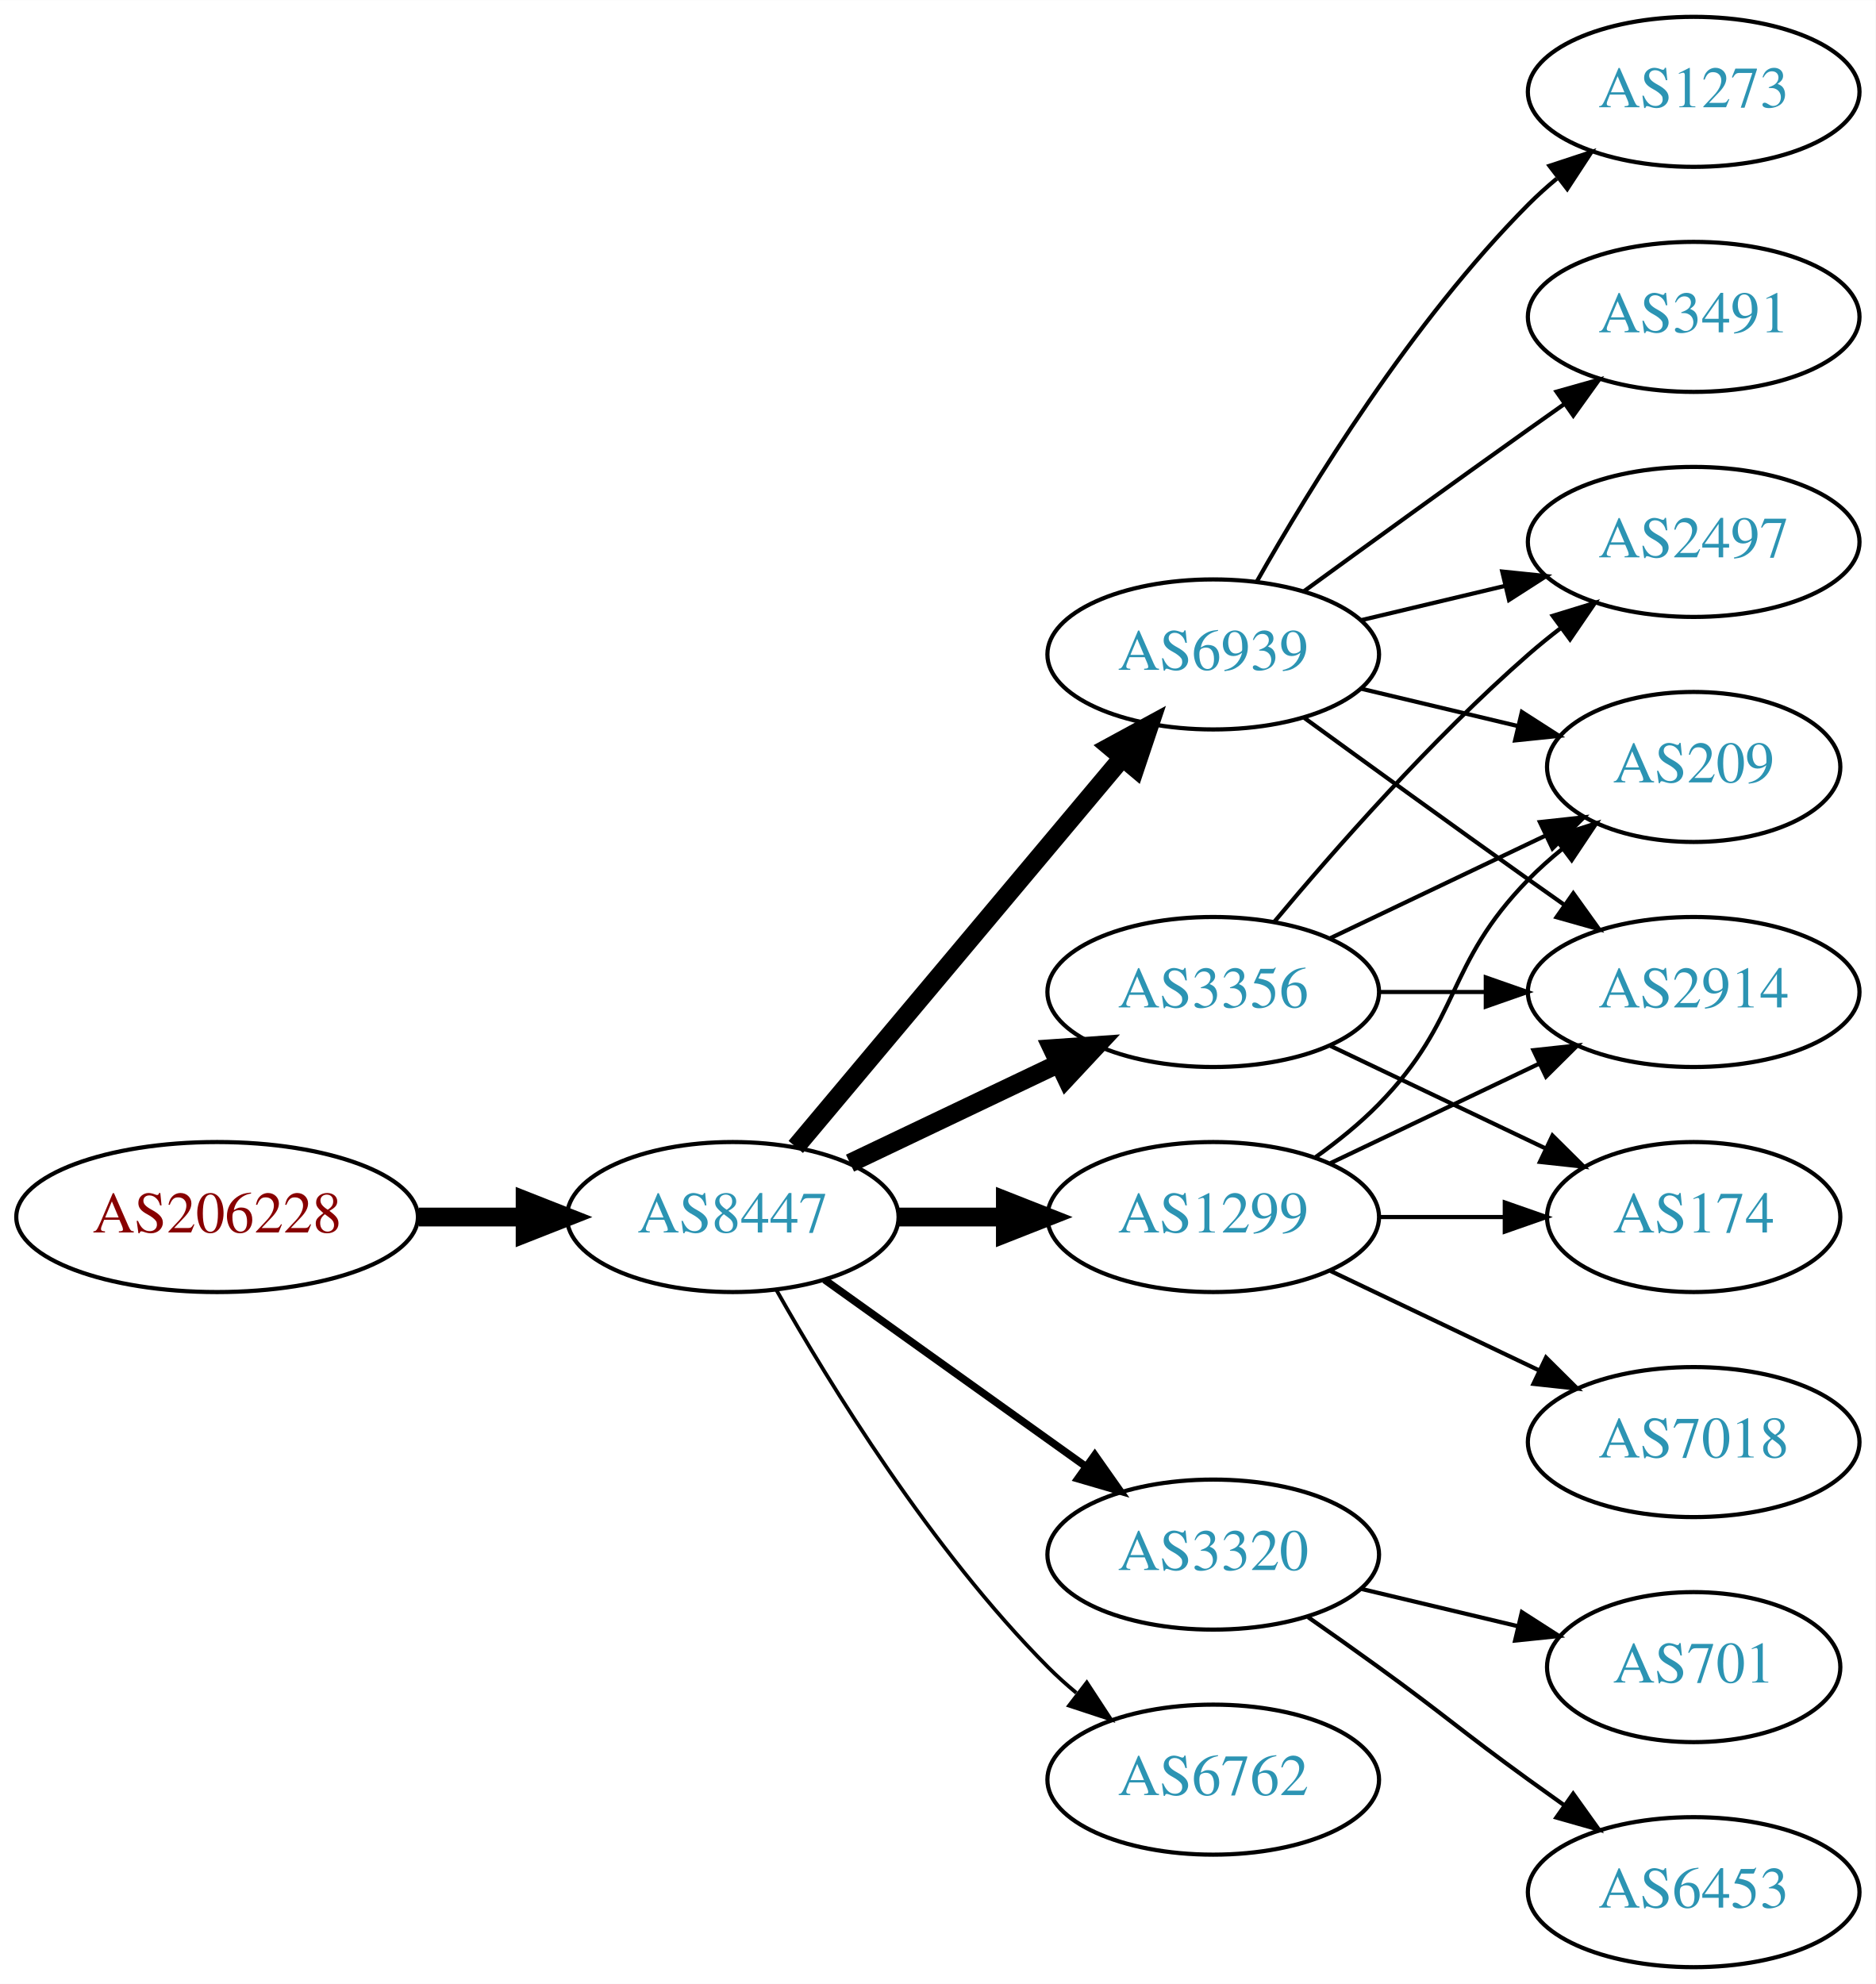
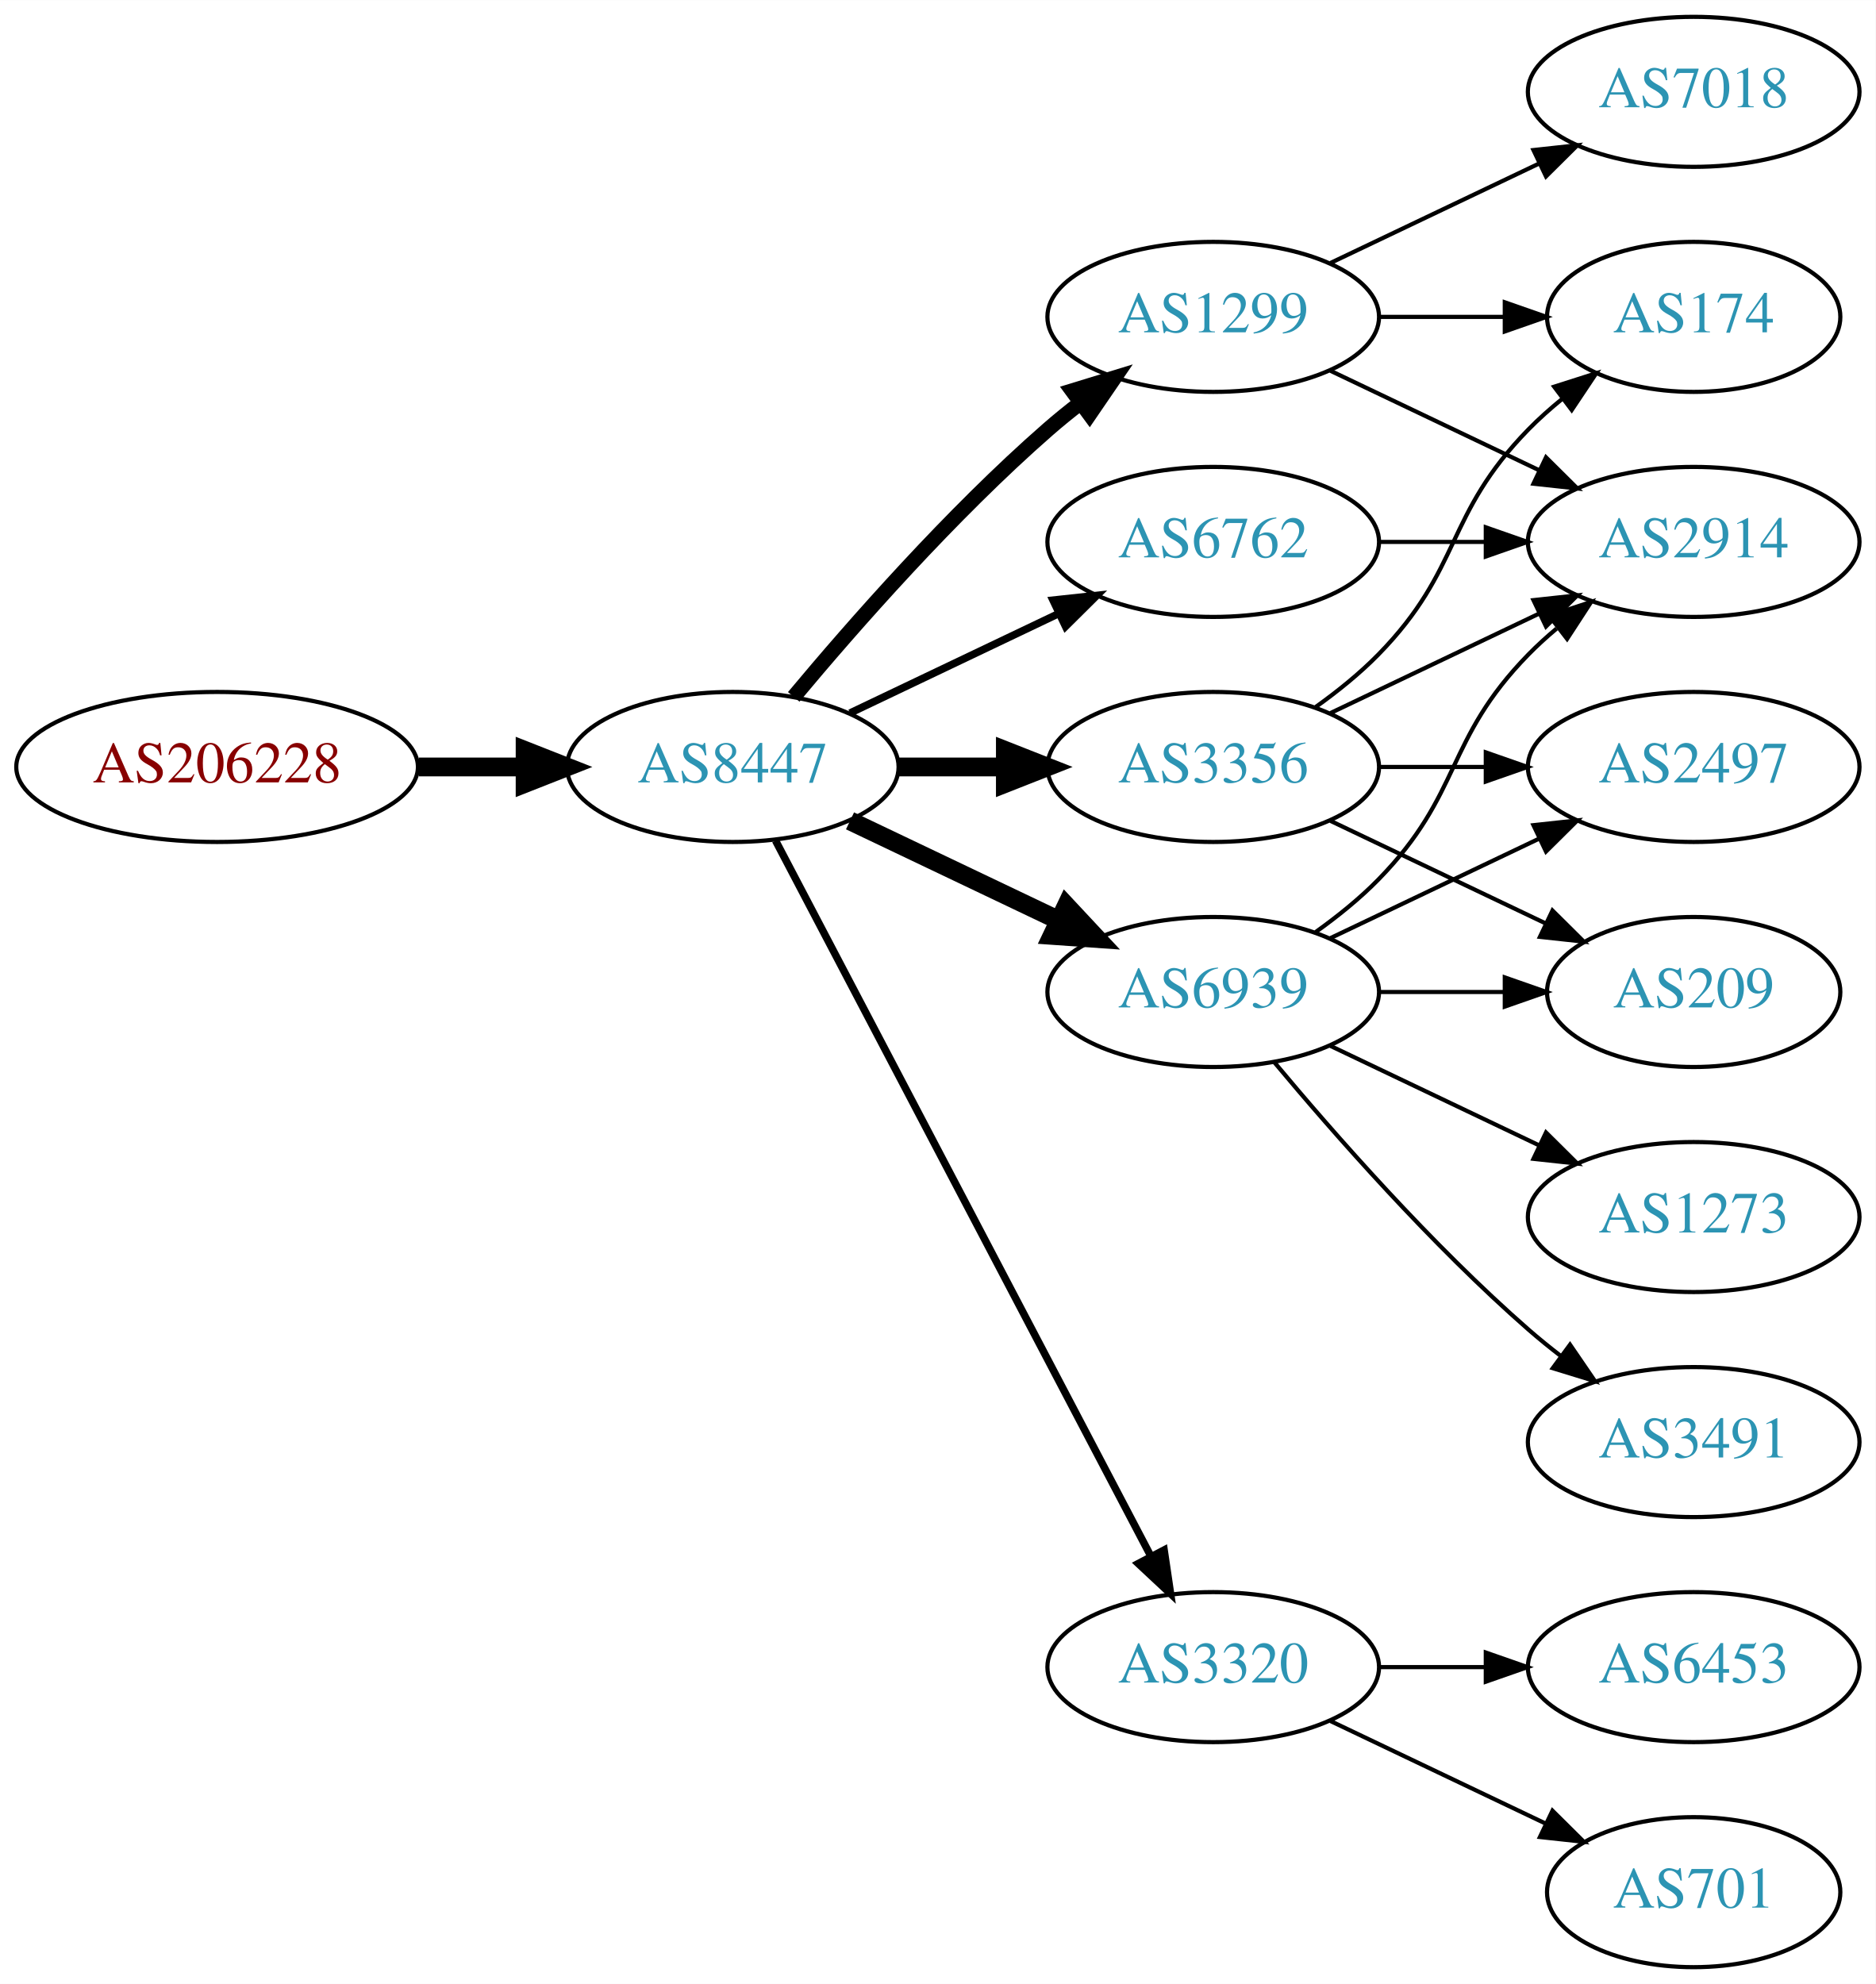
<svg xmlns="http://www.w3.org/2000/svg" xmlns:xlink="http://www.w3.org/1999/xlink" width="450pt" height="476pt" viewBox="0.00 0.00 450.07 476.00">
  <g id="graph0" class="graph" transform="scale(1 1) rotate(0) translate(4 472)">
    <polygon fill="white" stroke="none" points="-4,4 -4,-472 446.07,-472 446.07,4 -4,4" />
    <g id="node1" class="node">
      <g id="a_node1">
        <a xlink:href="/asn/206228" xlink:title="AS206228 ~ Andritz AG [AT]">
-           <ellipse fill="#ffffff" stroke="black" cx="48.096" cy="-180" rx="48.192" ry="18" />
-           <text text-anchor="middle" x="48.096" y="-176.3" font-family="Times,serif" font-size="14.00" fill="#880000">AS206228</text>
+           <ellipse fill="#ffffff" stroke="black" cx="48.096" cy="-288" rx="48.192" ry="18" />
+           <text text-anchor="middle" x="48.096" y="-284.3" font-family="Times,serif" font-size="14.00" fill="#880000">AS206228</text>
        </a>
      </g>
    </g>
    <g id="node2" class="node">
      <g id="a_node2">
        <a xlink:href="/asn/8447" xlink:title="AS8447 ~ A1 Telekom Austria AG [AT]">
-           <ellipse fill="#ffffff" stroke="black" cx="171.838" cy="-180" rx="39.794" ry="18" />
-           <text text-anchor="middle" x="171.838" y="-176.3" font-family="Times,serif" font-size="14.00" fill="#2c94b3">AS8447</text>
+           <ellipse fill="#ffffff" stroke="black" cx="171.838" cy="-288" rx="39.794" ry="18" />
+           <text text-anchor="middle" x="171.838" y="-284.3" font-family="Times,serif" font-size="14.00" fill="#2c94b3">AS8447</text>
        </a>
      </g>
    </g>
    <g id="edge1" class="edge">
-       <path fill="none" stroke="black" stroke-width="4.5" d="M96.513,-180C104.867,-180 113.577,-180 121.969,-180" />
-       <polygon fill="black" stroke="black" stroke-width="4.5" points="122.004,-183.938 132.004,-180 122.004,-176.063 122.004,-183.938" />
+       <path fill="none" stroke="black" stroke-width="4.5" d="M96.513,-288C104.867,-288 113.577,-288 121.969,-288" />
+       <polygon fill="black" stroke="black" stroke-width="4.5" points="122.004,-291.938 132.004,-288 122.004,-284.063 122.004,-291.938" />
    </g>
    <g id="node3" class="node">
      <g id="a_node3">
-         <a xlink:href="/asn/6939" xlink:title="AS6939 ~ Hurricane Electric LLC [US]">
-           <ellipse fill="#ffffff" stroke="black" cx="287.131" cy="-315" rx="39.794" ry="18" />
-           <text text-anchor="middle" x="287.131" y="-311.3" font-family="Times,serif" font-size="14.00" fill="#2c94b3">AS6939</text>
+         <a xlink:href="/asn/1299" xlink:title="AS1299 ~ Telia Carrier [EU]">
+           <ellipse fill="#ffffff" stroke="black" cx="287.131" cy="-396" rx="39.794" ry="18" />
+           <text text-anchor="middle" x="287.131" y="-392.3" font-family="Times,serif" font-size="14.00" fill="#2c94b3">AS1299</text>
        </a>
      </g>
    </g>
    <g id="edge2" class="edge">
-       <path fill="none" stroke="black" stroke-width="4.5" d="M186.958,-196.825C206.632,-220.269 242.436,-262.934 265.215,-290.076" />
-       <polygon fill="black" stroke="black" stroke-width="4.5" points="262.389,-292.834 271.833,-297.963 268.421,-287.772 262.389,-292.834" />
+       <path fill="none" stroke="black" stroke-width="3.6" d="M186.468,-304.817C200.751,-321.929 224.297,-348.745 247.484,-369 249.95,-371.154 252.589,-373.294 255.286,-375.372" />
+       <polygon fill="black" stroke="black" stroke-width="3.6" points="253.311,-378.264 263.44,-381.37 257.459,-372.625 253.311,-378.264" />
    </g>
    <g id="node4" class="node">
      <g id="a_node4">
-         <a xlink:href="/asn/1299" xlink:title="AS1299 ~ Telia Carrier [EU]">
-           <ellipse fill="#ffffff" stroke="black" cx="287.131" cy="-180" rx="39.794" ry="18" />
-           <text text-anchor="middle" x="287.131" y="-176.3" font-family="Times,serif" font-size="14.00" fill="#2c94b3">AS1299</text>
+         <a xlink:href="/asn/6939" xlink:title="AS6939 ~ Hurricane Electric LLC [US]">
+           <ellipse fill="#ffffff" stroke="black" cx="287.131" cy="-234" rx="39.794" ry="18" />
+           <text text-anchor="middle" x="287.131" y="-230.3" font-family="Times,serif" font-size="14.00" fill="#2c94b3">AS6939</text>
        </a>
      </g>
    </g>
    <g id="edge3" class="edge">
-       <path fill="none" stroke="black" stroke-width="4.5" d="M211.51,-180C219.713,-180 228.477,-180 237.009,-180" />
-       <polygon fill="black" stroke="black" stroke-width="4.5" points="237.248,-183.938 247.248,-180 237.248,-176.063 237.248,-183.938" />
+       <path fill="none" stroke="black" stroke-width="4.5" d="M199.974,-275.066C214.968,-267.919 233.789,-258.948 250.013,-251.215" />
+       <polygon fill="black" stroke="black" stroke-width="4.5" points="251.883,-254.686 259.216,-246.829 248.495,-247.577 251.883,-254.686" />
    </g>
    <g id="node5" class="node">
      <g id="a_node5">
-         <a xlink:href="/asn/3356" xlink:title="AS3356 ~ LEVEL3 [US]">
-           <ellipse fill="#ffffff" stroke="black" cx="287.131" cy="-234" rx="39.794" ry="18" />
-           <text text-anchor="middle" x="287.131" y="-230.3" font-family="Times,serif" font-size="14.00" fill="#2c94b3">AS3356</text>
+         <a xlink:href="/asn/3356" xlink:title="AS3356 ~ Level 3 Parent, LLC [US]">
+           <ellipse fill="#ffffff" stroke="black" cx="287.131" cy="-288" rx="39.794" ry="18" />
+           <text text-anchor="middle" x="287.131" y="-284.3" font-family="Times,serif" font-size="14.00" fill="#2c94b3">AS3356</text>
        </a>
      </g>
    </g>
    <g id="edge4" class="edge">
-       <path fill="none" stroke="black" stroke-width="4.5" d="M199.974,-192.934C214.968,-200.081 233.789,-209.052 250.013,-216.785" />
-       <polygon fill="black" stroke="black" stroke-width="4.5" points="248.495,-220.423 259.216,-221.171 251.883,-213.314 248.495,-220.423" />
+       <path fill="none" stroke="black" stroke-width="4.5" d="M211.51,-288C219.713,-288 228.477,-288 237.009,-288" />
+       <polygon fill="black" stroke="black" stroke-width="4.5" points="237.248,-291.938 247.248,-288 237.248,-284.063 237.248,-291.938" />
    </g>
    <g id="node6" class="node">
      <g id="a_node6">
-         <a xlink:href="/asn/3320" xlink:title="AS3320 ~ DTAG [DE]">
-           <ellipse fill="#ffffff" stroke="black" cx="287.131" cy="-99" rx="39.794" ry="18" />
-           <text text-anchor="middle" x="287.131" y="-95.3" font-family="Times,serif" font-size="14.00" fill="#2c94b3">AS3320</text>
+         <a xlink:href="/asn/6762" xlink:title="AS6762 ~ TELECOM ITALIA SPARKLE S.p.A. [IT]">
+           <ellipse fill="#ffffff" stroke="black" cx="287.131" cy="-342" rx="39.794" ry="18" />
+           <text text-anchor="middle" x="287.131" y="-338.3" font-family="Times,serif" font-size="14.00" fill="#2c94b3">AS6762</text>
        </a>
      </g>
    </g>
    <g id="edge5" class="edge">
-       <path fill="none" stroke="black" stroke-width="1.8" d="M193.882,-164.954C211.497,-152.361 236.835,-134.245 256.501,-120.184" />
-       <polygon fill="black" stroke="black" stroke-width="1.8" points="258.716,-122.903 264.815,-114.24 254.645,-117.209 258.716,-122.903" />
+       <path fill="none" stroke="black" stroke-width="1.8" d="M199.974,-300.934C214.968,-308.081 233.789,-317.052 250.013,-324.785" />
+       <polygon fill="black" stroke="black" stroke-width="1.8" points="248.683,-328.028 259.216,-329.171 251.695,-321.709 248.683,-328.028" />
    </g>
    <g id="node7" class="node">
      <g id="a_node7">
-         <a xlink:href="/asn/6762" xlink:title="AS6762 ~ TELECOM ITALIA SPARKLE S.p.A. [IT]">
-           <ellipse fill="#ffffff" stroke="black" cx="287.131" cy="-45" rx="39.794" ry="18" />
-           <text text-anchor="middle" x="287.131" y="-41.3" font-family="Times,serif" font-size="14.00" fill="#2c94b3">AS6762</text>
+         <a xlink:href="/asn/3320" xlink:title="AS3320 ~ DTAG [DE]">
+           <ellipse fill="#ffffff" stroke="black" cx="287.131" cy="-72" rx="39.794" ry="18" />
+           <text text-anchor="middle" x="287.131" y="-68.3" font-family="Times,serif" font-size="14.00" fill="#2c94b3">AS3320</text>
        </a>
      </g>
    </g>
    <g id="edge6" class="edge">
-       <path fill="none" stroke="black" stroke-width="0.9" d="M182.298,-162.51C195.08,-139.904 219.512,-100.114 247.484,-72 249.595,-69.879 251.891,-67.812 254.277,-65.829" />
-       <polygon fill="black" stroke="black" stroke-width="0.9" points="256.792,-68.31 262.592,-59.444 252.529,-62.758 256.792,-68.31" />
+       <path fill="none" stroke="black" stroke-width="1.8" d="M182.109,-270.324C201.951,-232.495 248.628,-143.501 272.115,-98.722" />
+       <polygon fill="black" stroke="black" stroke-width="1.8" points="275.345,-100.099 276.89,-89.618 269.146,-96.848 275.345,-100.099" />
    </g>
    <g id="node8" class="node">
      <g id="a_node8">
-         <a xlink:href="/asn/2914" xlink:title="AS2914 ~ NTT America, Inc. [US]">
-           <ellipse fill="#ffffff" stroke="black" cx="402.424" cy="-234" rx="39.794" ry="18" />
-           <text text-anchor="middle" x="402.424" y="-230.3" font-family="Times,serif" font-size="14.00" fill="#2c94b3">AS2914</text>
+         <a xlink:href="/asn/174" xlink:title="AS174 ~ Cogent Communications [US]">
+           <ellipse fill="#ffffff" stroke="black" cx="402.424" cy="-396" rx="35.194" ry="18" />
+           <text text-anchor="middle" x="402.424" y="-392.3" font-family="Times,serif" font-size="14.00" fill="#2c94b3">AS174</text>
        </a>
      </g>
    </g>
    <g id="edge7" class="edge">
-       <path fill="none" stroke="black" d="M308.979,-299.778C323.913,-288.909 344.527,-273.975 362.777,-261 365.598,-258.995 368.541,-256.915 371.489,-254.841" />
-       <polygon fill="black" stroke="black" points="373.535,-257.681 379.714,-249.074 369.516,-251.95 373.535,-257.681" />
+       <path fill="none" stroke="black" d="M326.803,-396C336.508,-396 346.999,-396 356.962,-396" />
+       <polygon fill="black" stroke="black" points="357.098,-399.5 367.098,-396 357.098,-392.5 357.098,-399.5" />
    </g>
    <g id="node9" class="node">
      <g id="a_node9">
-         <a xlink:href="/asn/3491" xlink:title="AS3491 ~ PCCW Global, Inc. [US]">
-           <ellipse fill="#ffffff" stroke="black" cx="402.424" cy="-396" rx="39.794" ry="18" />
-           <text text-anchor="middle" x="402.424" y="-392.3" font-family="Times,serif" font-size="14.00" fill="#2c94b3">AS3491</text>
+         <a xlink:href="/asn/2914" xlink:title="AS2914 ~ NTT America, Inc. [US]">
+           <ellipse fill="#ffffff" stroke="black" cx="402.424" cy="-342" rx="39.794" ry="18" />
+           <text text-anchor="middle" x="402.424" y="-338.3" font-family="Times,serif" font-size="14.00" fill="#2c94b3">AS2914</text>
        </a>
      </g>
    </g>
    <g id="edge8" class="edge">
-       <path fill="none" stroke="black" d="M308.979,-330.222C323.913,-341.091 344.527,-356.025 362.777,-369 365.598,-371.005 368.541,-373.085 371.489,-375.159" />
-       <polygon fill="black" stroke="black" points="369.516,-378.05 379.714,-380.926 373.535,-372.319 369.516,-378.05" />
+       <path fill="none" stroke="black" d="M315.267,-383.066C330.261,-375.919 349.082,-366.948 365.306,-359.215" />
+       <polygon fill="black" stroke="black" points="366.988,-362.291 374.509,-354.829 363.976,-355.972 366.988,-362.291" />
    </g>
    <g id="node10" class="node">
      <g id="a_node10">
-         <a xlink:href="/asn/2497" xlink:title="AS2497 ~ Internet Initiative Japan Inc. [JP]">
-           <ellipse fill="#ffffff" stroke="black" cx="402.424" cy="-342" rx="39.794" ry="18" />
-           <text text-anchor="middle" x="402.424" y="-338.3" font-family="Times,serif" font-size="14.00" fill="#2c94b3">AS2497</text>
+         <a xlink:href="/asn/7018" xlink:title="AS7018 ~ AT&amp;T Services, Inc. [US]">
+           <ellipse fill="#ffffff" stroke="black" cx="402.424" cy="-450" rx="39.794" ry="18" />
+           <text text-anchor="middle" x="402.424" y="-446.3" font-family="Times,serif" font-size="14.00" fill="#2c94b3">AS7018</text>
        </a>
      </g>
    </g>
    <g id="edge9" class="edge">
-       <path fill="none" stroke="black" d="M322.738,-323.248C333.609,-325.838 345.764,-328.735 357.206,-331.462" />
-       <polygon fill="black" stroke="black" points="356.49,-334.889 367.029,-333.803 358.112,-328.08 356.49,-334.889" />
+       <path fill="none" stroke="black" d="M315.267,-408.934C330.261,-416.081 349.082,-425.052 365.306,-432.785" />
+       <polygon fill="black" stroke="black" points="363.976,-436.028 374.509,-437.171 366.988,-429.709 363.976,-436.028" />
+     </g>
+     <g id="edge10" class="edge">
+       <path fill="none" stroke="black" d="M311.725,-248.389C316.981,-252.148 322.313,-256.437 326.777,-261 346.95,-281.617 342.605,-294.383 362.777,-315 364.87,-317.139 367.154,-319.218 369.53,-321.21" />
+       <polygon fill="black" stroke="black" points="367.774,-324.275 377.83,-327.611 372.049,-318.732 367.774,-324.275" />
    </g>
    <g id="node11" class="node">
      <g id="a_node11">
        <a xlink:href="/asn/209" xlink:title="AS209 ~ CenturyLink Communications, LLC [US]">
-           <ellipse fill="#ffffff" stroke="black" cx="402.424" cy="-288" rx="35.194" ry="18" />
-           <text text-anchor="middle" x="402.424" y="-284.3" font-family="Times,serif" font-size="14.00" fill="#2c94b3">AS209</text>
-         </a>
-       </g>
-     </g>
-     <g id="edge10" class="edge">
-       <path fill="none" stroke="black" d="M322.738,-306.752C334.533,-303.942 347.837,-300.771 360.105,-297.847" />
-       <polygon fill="black" stroke="black" points="361.194,-301.186 370.11,-295.463 359.571,-294.376 361.194,-301.186" />
+           <ellipse fill="#ffffff" stroke="black" cx="402.424" cy="-234" rx="35.194" ry="18" />
+           <text text-anchor="middle" x="402.424" y="-230.3" font-family="Times,serif" font-size="14.00" fill="#2c94b3">AS209</text>
+         </a>
+       </g>
+     </g>
+     <g id="edge11" class="edge">
+       <path fill="none" stroke="black" d="M326.803,-234C336.508,-234 346.999,-234 356.962,-234" />
+       <polygon fill="black" stroke="black" points="357.098,-237.5 367.098,-234 357.098,-230.5 357.098,-237.5" />
    </g>
    <g id="node12" class="node">
      <g id="a_node12">
-         <a xlink:href="/asn/1273" xlink:title="AS1273 ~ Vodafone Group PLC [EU]">
-           <ellipse fill="#ffffff" stroke="black" cx="402.424" cy="-450" rx="39.794" ry="18" />
-           <text text-anchor="middle" x="402.424" y="-446.3" font-family="Times,serif" font-size="14.00" fill="#2c94b3">AS1273</text>
-         </a>
-       </g>
-     </g>
-     <g id="edge11" class="edge">
-       <path fill="none" stroke="black" d="M297.591,-332.49C310.373,-355.096 334.805,-394.886 362.777,-423 364.888,-425.121 367.184,-427.188 369.57,-429.171" />
-       <polygon fill="black" stroke="black" points="367.822,-432.242 377.885,-435.556 372.085,-426.69 367.822,-432.242" />
-     </g>
-     <g id="edge14" class="edge">
-       <path fill="none" stroke="black" d="M315.267,-192.934C330.261,-200.081 349.082,-209.052 365.306,-216.785" />
-       <polygon fill="black" stroke="black" points="363.976,-220.028 374.509,-221.171 366.988,-213.709 363.976,-220.028" />
-     </g>
-     <g id="edge15" class="edge">
-       <path fill="none" stroke="black" d="M311.725,-194.389C316.981,-198.148 322.313,-202.437 326.777,-207 346.95,-227.617 342.605,-240.383 362.777,-261 365.257,-263.534 368.003,-265.983 370.856,-268.304" />
-       <polygon fill="black" stroke="black" points="368.947,-271.248 379.041,-274.468 373.158,-265.657 368.947,-271.248" />
+         <a xlink:href="/asn/3491" xlink:title="AS3491 ~ PCCW Global, Inc. [US]">
+           <ellipse fill="#ffffff" stroke="black" cx="402.424" cy="-126" rx="39.794" ry="18" />
+           <text text-anchor="middle" x="402.424" y="-122.3" font-family="Times,serif" font-size="14.00" fill="#2c94b3">AS3491</text>
+         </a>
+       </g>
+     </g>
+     <g id="edge12" class="edge">
+       <path fill="none" stroke="black" d="M301.761,-217.183C316.044,-200.071 339.59,-173.255 362.777,-153 365.243,-150.846 367.882,-148.706 370.579,-146.628" />
+       <polygon fill="black" stroke="black" points="372.752,-149.375 378.733,-140.63 368.604,-143.736 372.752,-149.375" />
    </g>
    <g id="node13" class="node">
      <g id="a_node13">
-         <a xlink:href="/asn/174" xlink:title="AS174 ~ Cogent Communications [US]">
-           <ellipse fill="#ffffff" stroke="black" cx="402.424" cy="-180" rx="35.194" ry="18" />
-           <text text-anchor="middle" x="402.424" y="-176.3" font-family="Times,serif" font-size="14.00" fill="#2c94b3">AS174</text>
-         </a>
-       </g>
-     </g>
-     <g id="edge12" class="edge">
-       <path fill="none" stroke="black" d="M326.803,-180C336.508,-180 346.999,-180 356.962,-180" />
-       <polygon fill="black" stroke="black" points="357.098,-183.5 367.098,-180 357.098,-176.5 357.098,-183.5" />
+         <a xlink:href="/asn/2497" xlink:title="AS2497 ~ Internet Initiative Japan Inc. [JP]">
+           <ellipse fill="#ffffff" stroke="black" cx="402.424" cy="-288" rx="39.794" ry="18" />
+           <text text-anchor="middle" x="402.424" y="-284.3" font-family="Times,serif" font-size="14.00" fill="#2c94b3">AS2497</text>
+         </a>
+       </g>
+     </g>
+     <g id="edge13" class="edge">
+       <path fill="none" stroke="black" d="M315.267,-246.934C330.261,-254.081 349.082,-263.052 365.306,-270.785" />
+       <polygon fill="black" stroke="black" points="363.976,-274.028 374.509,-275.171 366.988,-267.709 363.976,-274.028" />
    </g>
    <g id="node14" class="node">
      <g id="a_node14">
-         <a xlink:href="/asn/7018" xlink:title="AS7018 ~ AT&amp;T Services, Inc. [US]">
-           <ellipse fill="#ffffff" stroke="black" cx="402.424" cy="-126" rx="39.794" ry="18" />
-           <text text-anchor="middle" x="402.424" y="-122.3" font-family="Times,serif" font-size="14.00" fill="#2c94b3">AS7018</text>
-         </a>
-       </g>
-     </g>
-     <g id="edge13" class="edge">
-       <path fill="none" stroke="black" d="M315.267,-167.066C330.261,-159.919 349.082,-150.948 365.306,-143.215" />
-       <polygon fill="black" stroke="black" points="366.988,-146.291 374.509,-138.829 363.976,-139.972 366.988,-146.291" />
+         <a xlink:href="/asn/1273" xlink:title="AS1273 ~ Vodafone Group PLC [EU]">
+           <ellipse fill="#ffffff" stroke="black" cx="402.424" cy="-180" rx="39.794" ry="18" />
+           <text text-anchor="middle" x="402.424" y="-176.3" font-family="Times,serif" font-size="14.00" fill="#2c94b3">AS1273</text>
+         </a>
+       </g>
+     </g>
+     <g id="edge14" class="edge">
+       <path fill="none" stroke="black" d="M315.267,-221.066C330.261,-213.919 349.082,-204.948 365.306,-197.215" />
+       <polygon fill="black" stroke="black" points="366.988,-200.291 374.509,-192.829 363.976,-193.972 366.988,-200.291" />
+     </g>
+     <g id="edge18" class="edge">
+       <path fill="none" stroke="black" d="M311.725,-302.389C316.981,-306.148 322.313,-310.437 326.777,-315 346.95,-335.617 342.605,-348.383 362.777,-369 365.257,-371.534 368.003,-373.983 370.856,-376.304" />
+       <polygon fill="black" stroke="black" points="368.947,-379.248 379.041,-382.468 373.158,-373.657 368.947,-379.248" />
+     </g>
+     <g id="edge17" class="edge">
+       <path fill="none" stroke="black" d="M315.267,-300.934C330.261,-308.081 349.082,-317.052 365.306,-324.785" />
+       <polygon fill="black" stroke="black" points="363.976,-328.028 374.509,-329.171 366.988,-321.709 363.976,-328.028" />
+     </g>
+     <g id="edge15" class="edge">
+       <path fill="none" stroke="black" d="M315.267,-275.066C330.699,-267.71 350.185,-258.423 366.72,-250.541" />
+       <polygon fill="black" stroke="black" points="368.54,-253.551 376.062,-246.089 365.529,-247.232 368.54,-253.551" />
    </g>
    <g id="edge16" class="edge">
-       <path fill="none" stroke="black" d="M326.803,-234C335.006,-234 343.77,-234 352.302,-234" />
-       <polygon fill="black" stroke="black" points="352.541,-237.5 362.541,-234 352.541,-230.5 352.541,-237.5" />
-     </g>
-     <g id="edge19" class="edge">
-       <path fill="none" stroke="black" d="M301.761,-250.817C316.044,-267.929 339.59,-294.745 362.777,-315 365.243,-317.154 367.882,-319.294 370.579,-321.372" />
-       <polygon fill="black" stroke="black" points="368.604,-324.264 378.733,-327.37 372.752,-318.625 368.604,-324.264" />
-     </g>
-     <g id="edge17" class="edge">
-       <path fill="none" stroke="black" d="M315.267,-246.934C330.699,-254.29 350.185,-263.577 366.72,-271.459" />
-       <polygon fill="black" stroke="black" points="365.529,-274.768 376.062,-275.911 368.54,-268.449 365.529,-274.768" />
-     </g>
-     <g id="edge18" class="edge">
-       <path fill="none" stroke="black" d="M315.267,-221.066C330.699,-213.71 350.185,-204.423 366.72,-196.541" />
-       <polygon fill="black" stroke="black" points="368.54,-199.551 376.062,-192.089 365.529,-193.232 368.54,-199.551" />
+       <path fill="none" stroke="black" d="M326.803,-288C335.006,-288 343.77,-288 352.302,-288" />
+       <polygon fill="black" stroke="black" points="352.541,-291.5 362.541,-288 352.541,-284.5 352.541,-291.5" />
+     </g>
+     <g id="edge21" class="edge">
+       <path fill="none" stroke="black" d="M326.803,-342C335.006,-342 343.77,-342 352.302,-342" />
+       <polygon fill="black" stroke="black" points="352.541,-345.5 362.541,-342 352.541,-338.5 352.541,-345.5" />
    </g>
    <g id="node15" class="node">
      <g id="a_node15">
-         <a xlink:href="/asn/6453" xlink:title="AS6453 ~ TATA COMMUNICATIONS (AMERICA) INC [US]">
-           <ellipse fill="#ffffff" stroke="black" cx="402.424" cy="-18" rx="39.794" ry="18" />
-           <text text-anchor="middle" x="402.424" y="-14.3" font-family="Times,serif" font-size="14.00" fill="#2c94b3">AS6453</text>
-         </a>
-       </g>
-     </g>
-     <g id="edge20" class="edge">
-       <path fill="none" stroke="black" d="M309.888,-83.991C315.422,-80.121 321.341,-75.936 326.777,-72 342.977,-60.271 346.578,-56.729 362.777,-45 365.58,-42.971 368.512,-40.875 371.453,-38.791" />
-       <polygon fill="black" stroke="black" points="373.504,-41.627 379.667,-33.009 369.475,-35.903 373.504,-41.627" />
+         <a xlink:href="/asn/701" xlink:title="AS701 ~ UUNET [US]">
+           <ellipse fill="#ffffff" stroke="black" cx="402.424" cy="-18" rx="35.194" ry="18" />
+           <text text-anchor="middle" x="402.424" y="-14.3" font-family="Times,serif" font-size="14.00" fill="#2c94b3">AS701</text>
+         </a>
+       </g>
+     </g>
+     <g id="edge19" class="edge">
+       <path fill="none" stroke="black" d="M315.267,-59.066C330.699,-51.71 350.185,-42.423 366.72,-34.541" />
+       <polygon fill="black" stroke="black" points="368.54,-37.551 376.062,-30.089 365.529,-31.232 368.54,-37.551" />
    </g>
    <g id="node16" class="node">
      <g id="a_node16">
-         <a xlink:href="/asn/701" xlink:title="AS701 ~ UUNET [US]">
-           <ellipse fill="#ffffff" stroke="black" cx="402.424" cy="-72" rx="35.194" ry="18" />
-           <text text-anchor="middle" x="402.424" y="-68.3" font-family="Times,serif" font-size="14.00" fill="#2c94b3">AS701</text>
-         </a>
-       </g>
-     </g>
-     <g id="edge21" class="edge">
-       <path fill="none" stroke="black" d="M322.738,-90.752C334.533,-87.942 347.837,-84.771 360.105,-81.847" />
-       <polygon fill="black" stroke="black" points="361.194,-85.186 370.11,-79.463 359.571,-78.376 361.194,-85.186" />
+         <a xlink:href="/asn/6453" xlink:title="AS6453 ~ TATA COMMUNICATIONS (AMERICA) INC [US]">
+           <ellipse fill="#ffffff" stroke="black" cx="402.424" cy="-72" rx="39.794" ry="18" />
+           <text text-anchor="middle" x="402.424" y="-68.3" font-family="Times,serif" font-size="14.00" fill="#2c94b3">AS6453</text>
+         </a>
+       </g>
+     </g>
+     <g id="edge20" class="edge">
+       <path fill="none" stroke="black" d="M326.803,-72C335.006,-72 343.77,-72 352.302,-72" />
+       <polygon fill="black" stroke="black" points="352.541,-75.5 362.541,-72 352.541,-68.5 352.541,-75.5" />
    </g>
  </g>
</svg>
